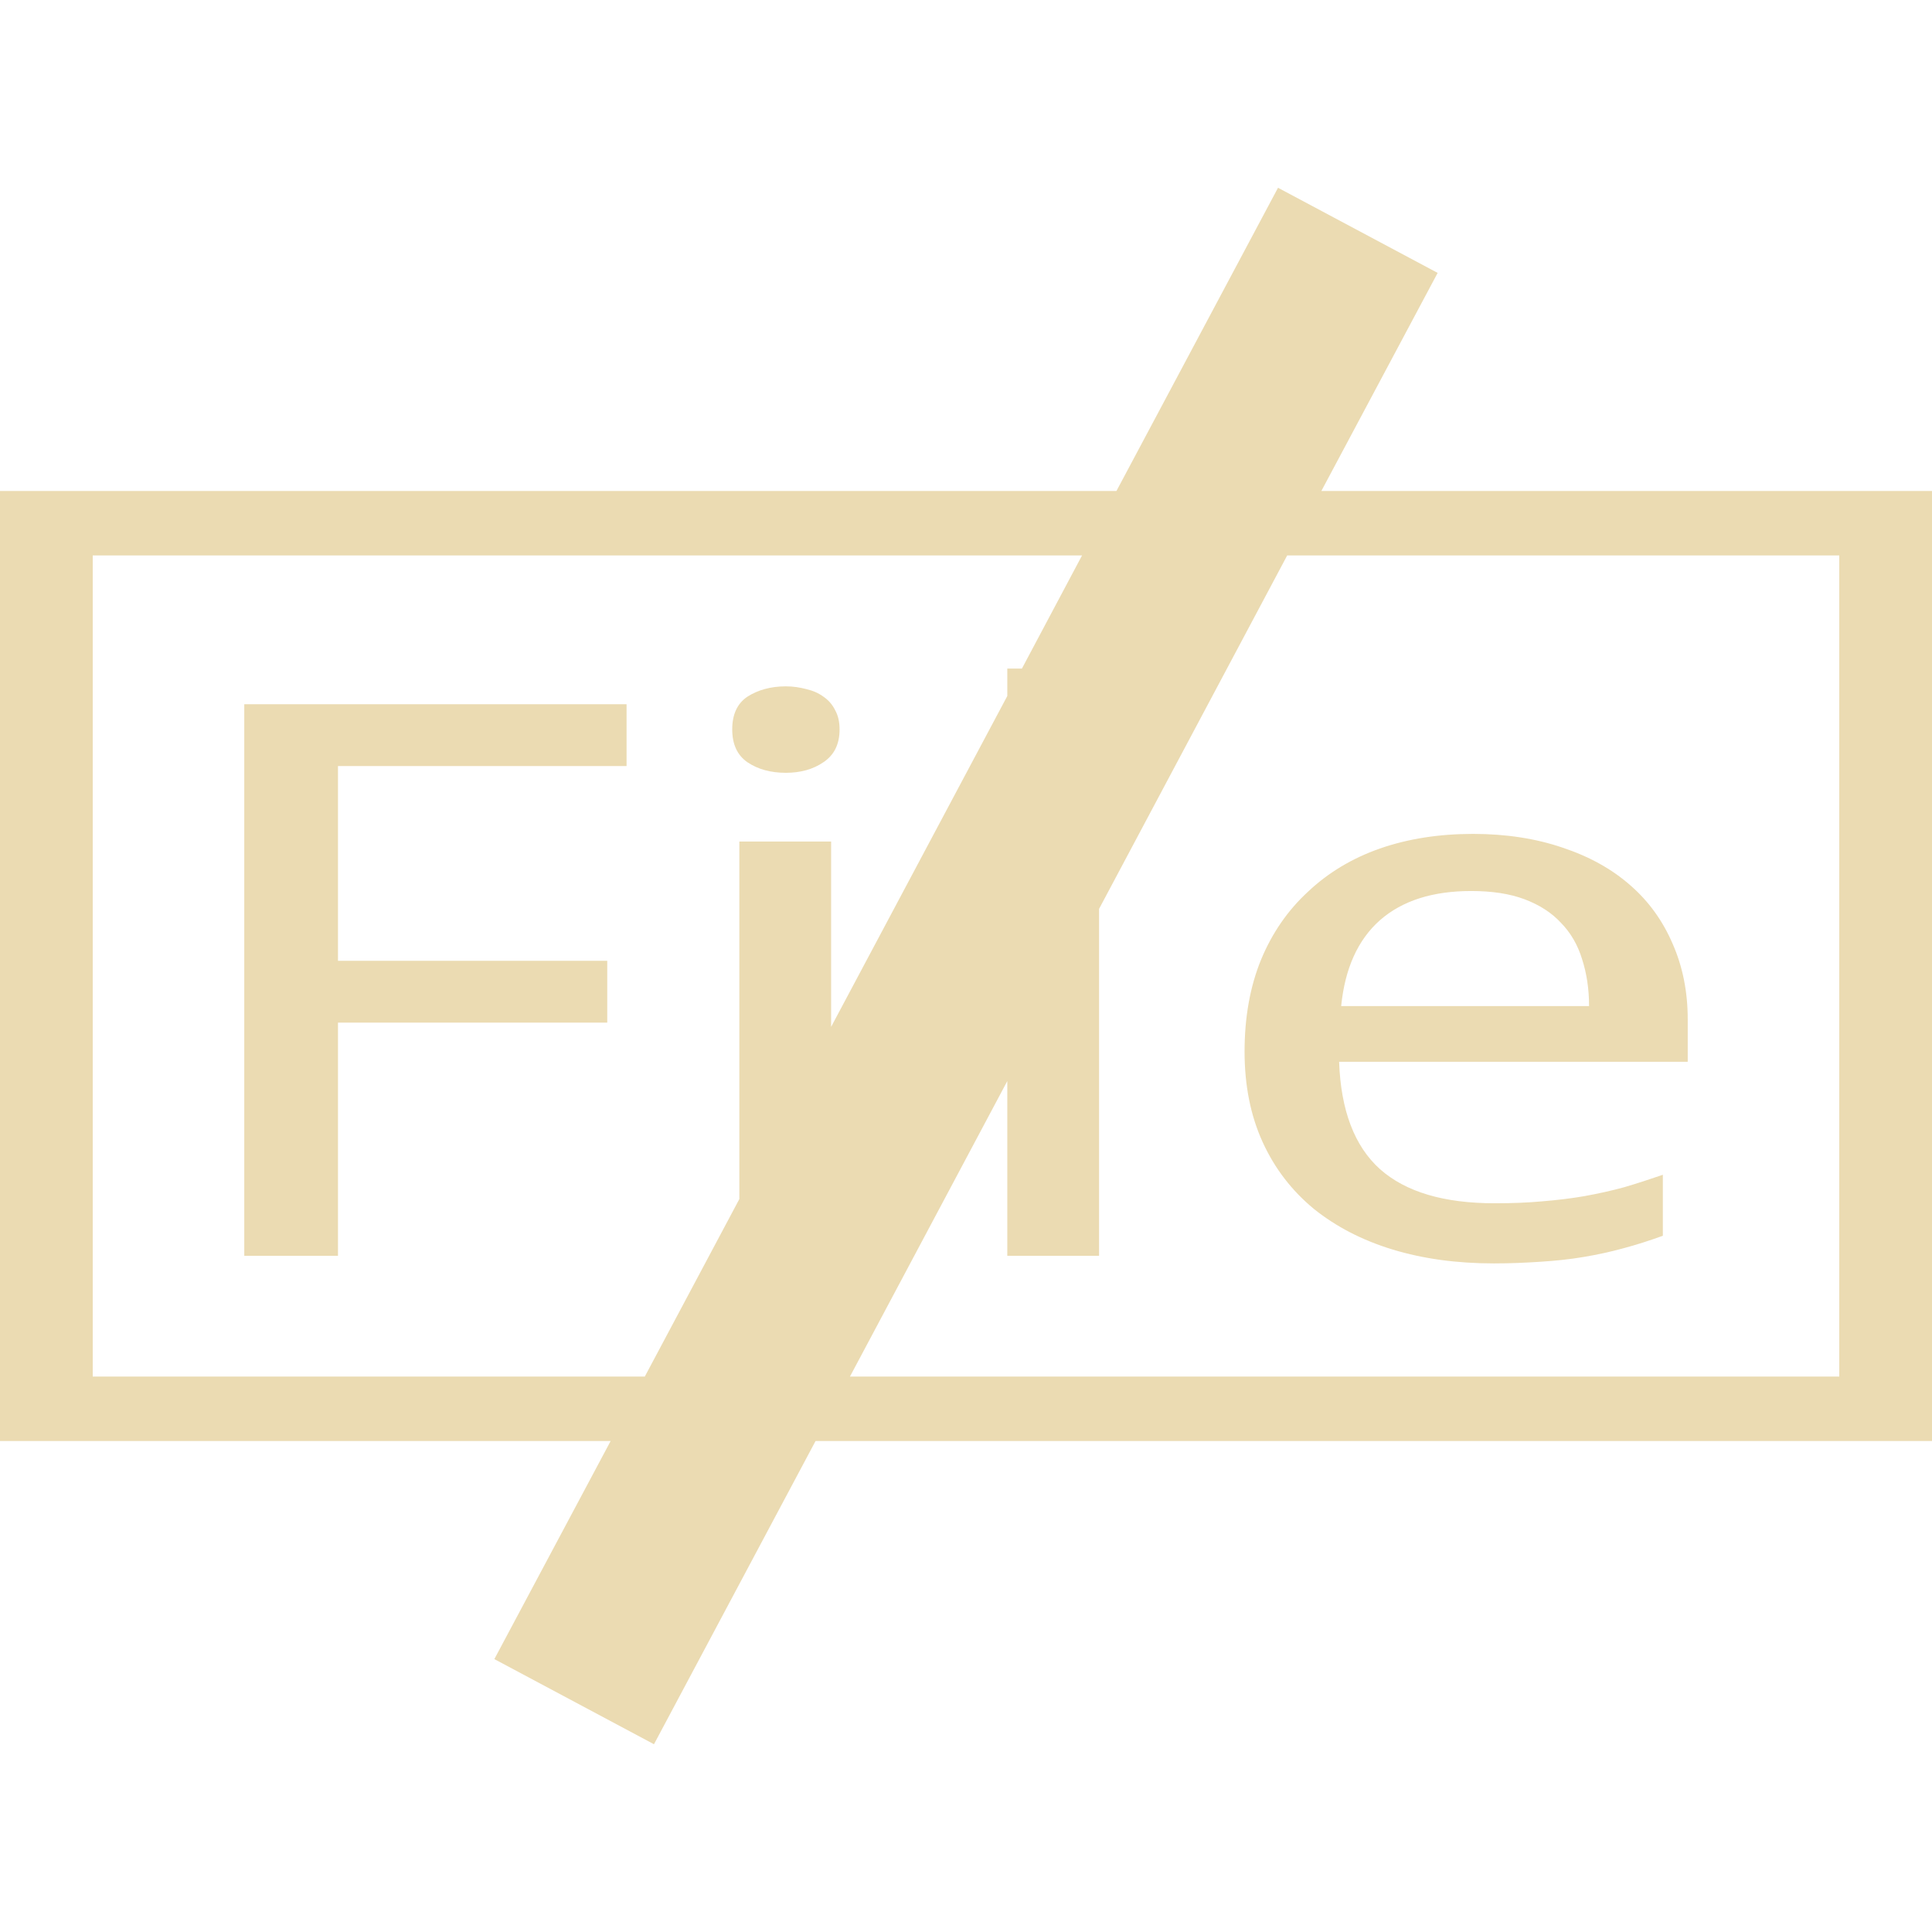
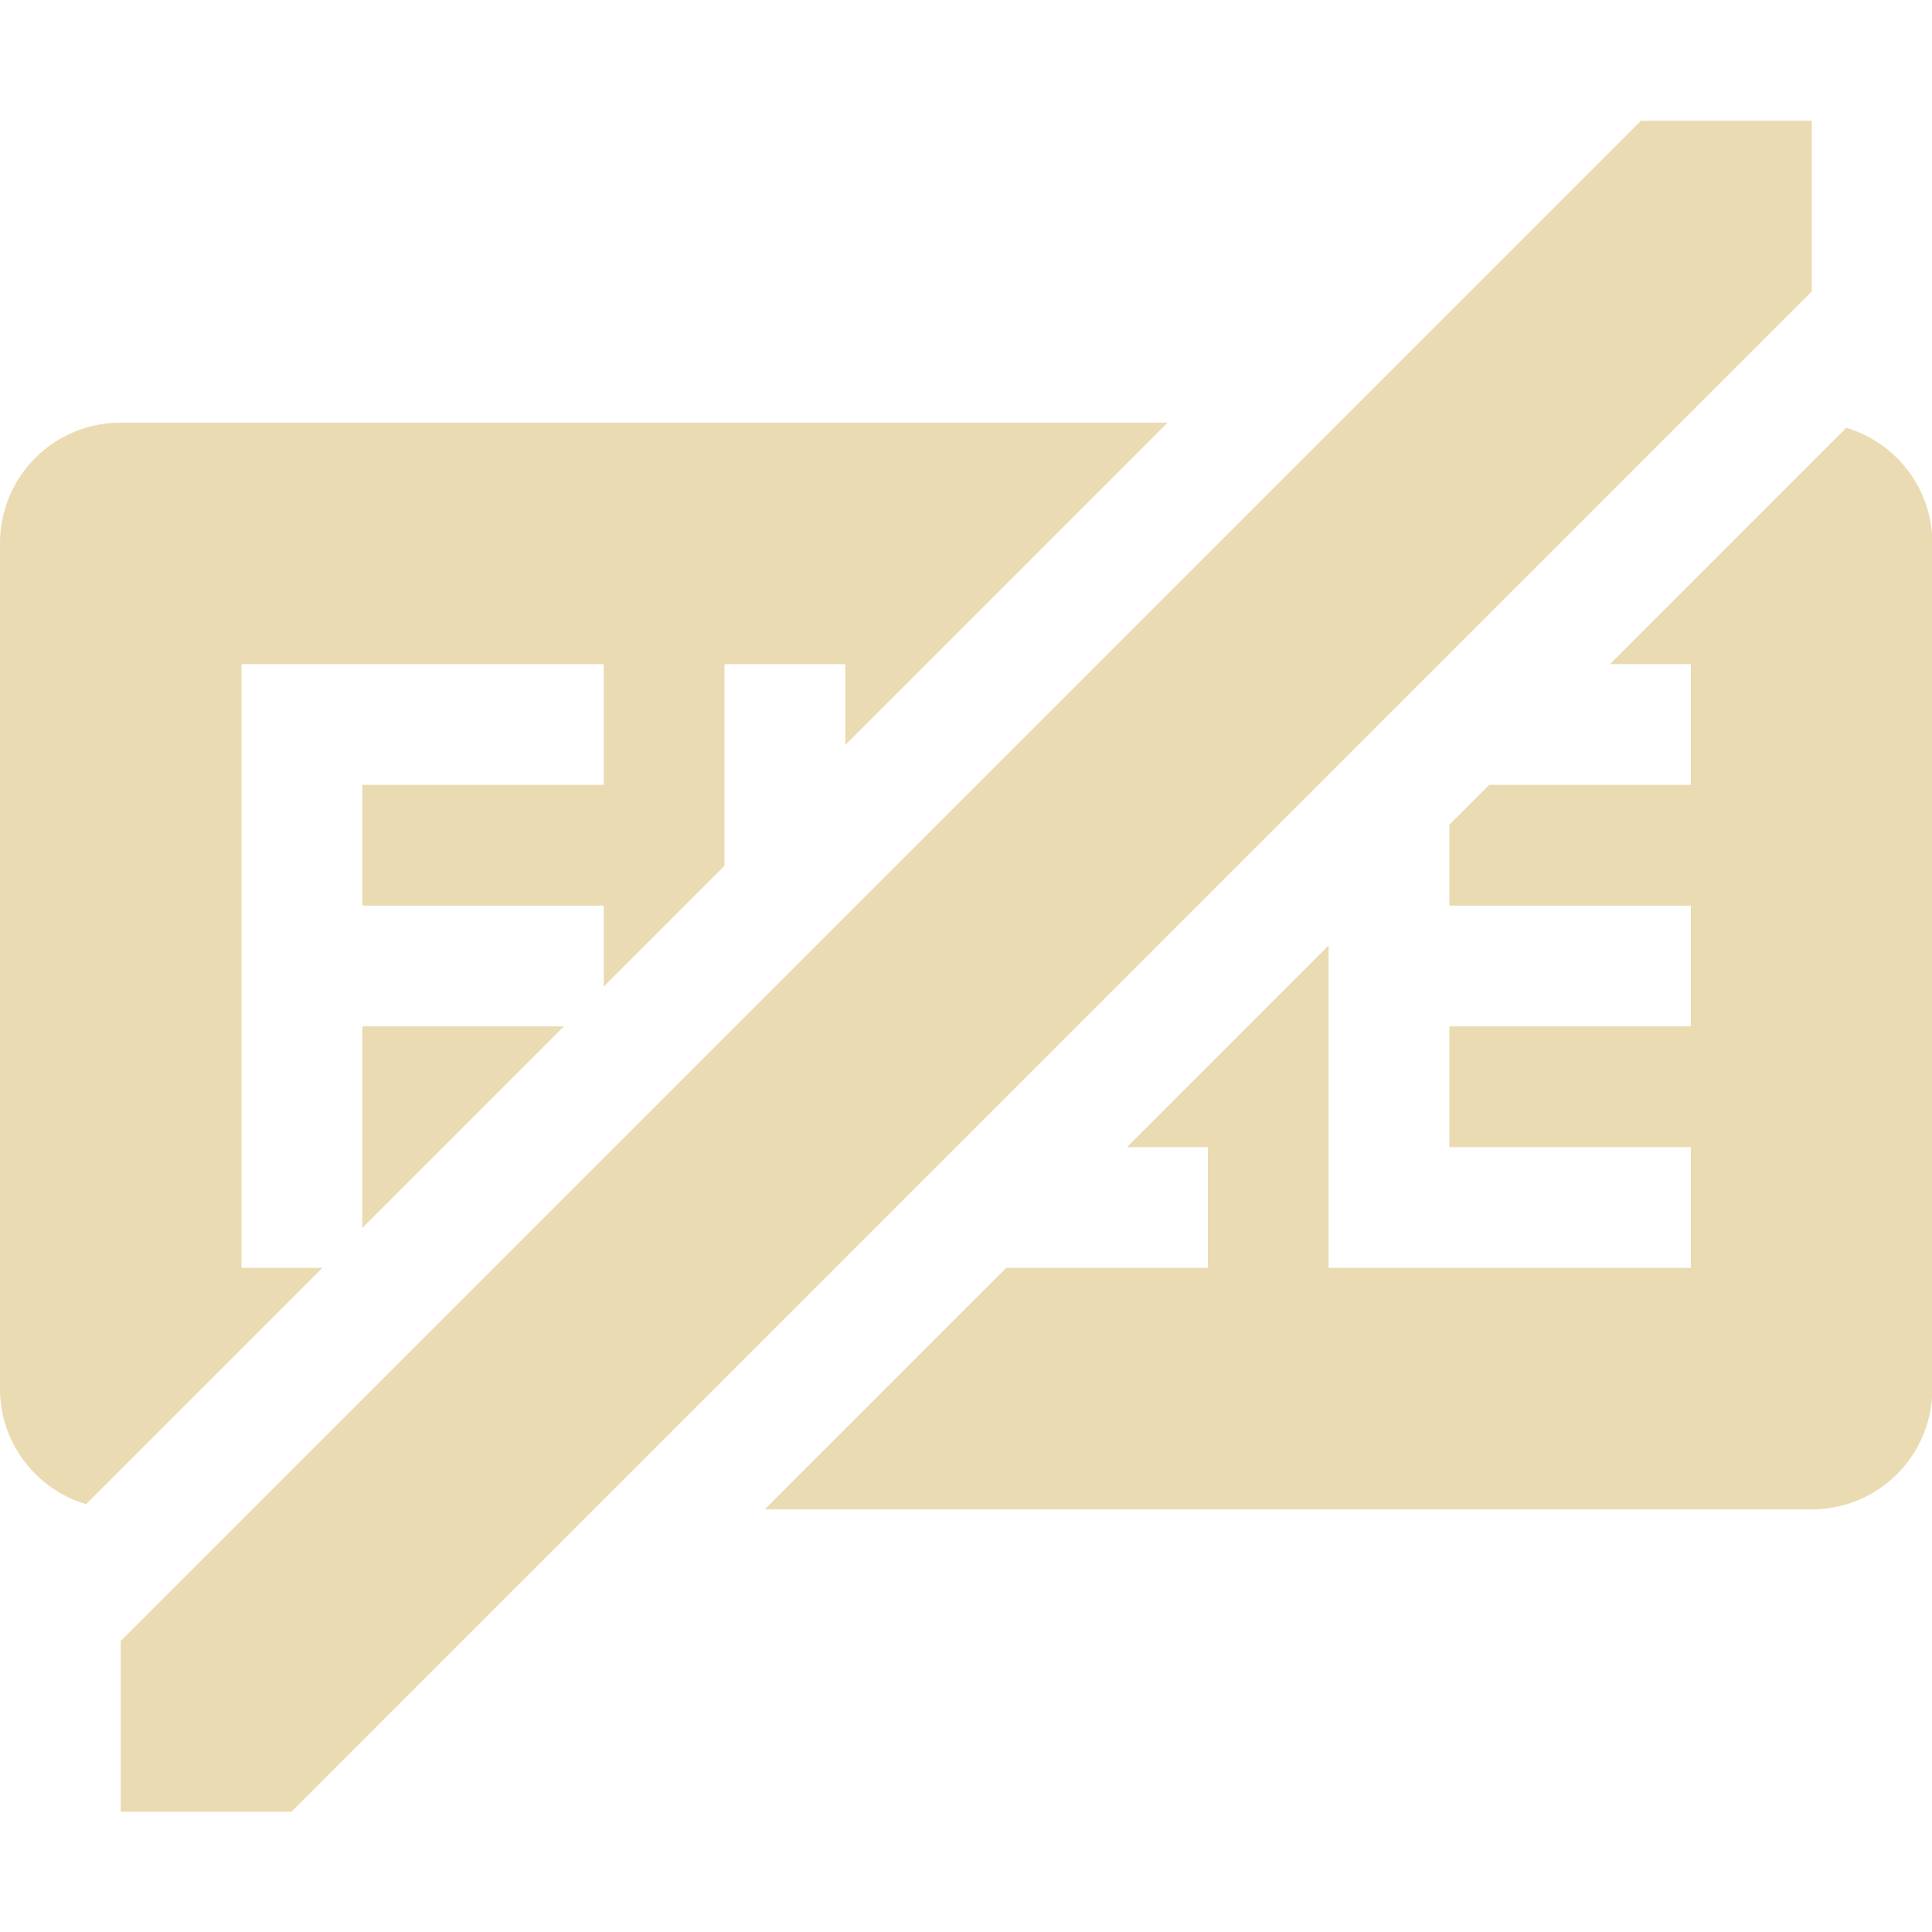
- <svg xmlns="http://www.w3.org/2000/svg" width="16" height="16" viewBox="0 0 16 16">
+ <svg xmlns="http://www.w3.org/2000/svg" width="16" height="16" version="1.1" viewBox="0 0 16 16">
  <defs>
-     <style id="current-color-scheme" type="text/css">
-    .ColorScheme-Text { color:#ebdbb2; } .ColorScheme-Highlight { color:#458588; }
-   </style>
+     <style type="text/css">.ColorScheme-Text { color:#ebdbb2; } .ColorScheme-Highlight { color:#458588; }</style>
  </defs>
-   <path style="fill:currentColor" class="ColorScheme-Text" d="M 10.584 1.555 L 9.246 4.066 L 0 4.066 L 0 11.934 L 5.057 11.934 L 4.094 13.74 L 5.416 14.445 L 6.754 11.934 L 16 11.934 L 16 4.066 L 10.943 4.066 L 11.906 2.26 L 10.584 1.555 z M 0.768 4.6 L 8.961 4.6 L 8.463 5.537 L 8.342 5.537 L 8.342 5.764 L 6.883 8.504 L 6.883 6.969 L 6.123 6.969 L 6.123 9.93 L 5.34 11.4 L 0.768 11.4 L 0.768 4.6 z M 10.66 4.6 L 15.232 4.6 L 15.232 11.4 L 7.039 11.4 L 8.342 8.953 L 8.342 10.4 L 9.102 10.4 L 9.102 7.527 L 10.66 4.6 z M 6.508 5.684 C 6.383 5.684 6.276 5.714 6.189 5.77 C 6.106 5.826 6.064 5.916 6.064 6.041 C 6.064 6.164 6.106 6.254 6.189 6.312 C 6.276 6.371 6.383 6.4 6.508 6.4 C 6.63 6.4 6.734 6.371 6.82 6.312 C 6.909 6.252 6.953 6.162 6.953 6.041 C 6.953 5.979 6.941 5.925 6.916 5.881 C 6.894 5.836 6.862 5.799 6.82 5.77 C 6.781 5.741 6.734 5.72 6.678 5.707 C 6.625 5.693 6.569 5.684 6.508 5.684 z M 2.023 5.832 L 2.023 10.4 L 2.799 10.4 L 2.799 8.469 L 5.029 8.469 L 5.029 7.957 L 2.799 7.957 L 2.799 6.344 L 5.189 6.344 L 5.189 5.832 L 2.023 5.832 z M 12.199 6.906 C 11.918 6.906 11.661 6.946 11.428 7.027 C 11.197 7.108 10.998 7.228 10.832 7.385 C 10.665 7.539 10.535 7.726 10.443 7.949 C 10.352 8.172 10.307 8.426 10.307 8.709 C 10.307 8.99 10.357 9.24 10.457 9.459 C 10.557 9.678 10.699 9.861 10.879 10.01 C 11.063 10.158 11.28 10.271 11.533 10.348 C 11.786 10.425 12.065 10.463 12.371 10.463 C 12.513 10.463 12.642 10.457 12.762 10.449 C 12.884 10.441 13.002 10.429 13.113 10.41 C 13.227 10.391 13.338 10.367 13.443 10.338 C 13.552 10.309 13.661 10.274 13.771 10.234 L 13.771 9.729 C 13.663 9.766 13.557 9.801 13.451 9.832 C 13.346 9.861 13.235 9.885 13.121 9.906 C 13.01 9.925 12.894 9.939 12.771 9.949 C 12.652 9.96 12.521 9.965 12.379 9.965 C 11.959 9.965 11.642 9.872 11.428 9.682 C 11.217 9.492 11.104 9.195 11.09 8.793 L 13.977 8.793 L 13.977 8.441 C 13.977 8.213 13.935 8.004 13.852 7.816 C 13.771 7.627 13.655 7.465 13.502 7.332 C 13.349 7.197 13.161 7.093 12.941 7.02 C 12.722 6.945 12.474 6.906 12.199 6.906 z M 12.184 7.379 C 12.356 7.379 12.502 7.401 12.625 7.447 C 12.747 7.493 12.848 7.557 12.926 7.641 C 13.007 7.724 13.066 7.824 13.102 7.943 C 13.14 8.06 13.16 8.19 13.16 8.332 L 11.107 8.332 C 11.138 8.022 11.244 7.784 11.428 7.621 C 11.614 7.458 11.866 7.379 12.184 7.379 z" />
+   <path class="ColorScheme-Text" fill="currentColor" d="m13.59 1-12.59 12.59v1.414h1.414l12.59-12.59v-1.414h-1.414zm-12.59 2.5c-0.554 0-1 0.446-1 1v7c0 0.454 0.3 0.834 0.713 0.957l1.957-1.957h-0.67v-5h1 2v1h-2v1h2v0.67l1-1v-1.67h1v0.67l2.67-2.67h-8.67zm14.29 0.043-1.957 1.957h0.67v1h-1.67l-0.33 0.33v0.67h2v1h-2v1h2v1h-2-1v-2.67l-1.67 1.67h0.67v1h-1-0.67l-2 2h8.67c0.554 0 1-0.446 1-1v-7c0-0.454-0.3-0.834-0.713-0.957zm-12.29 4.957v1.67l1.67-1.67h-1.67z" />
</svg>
